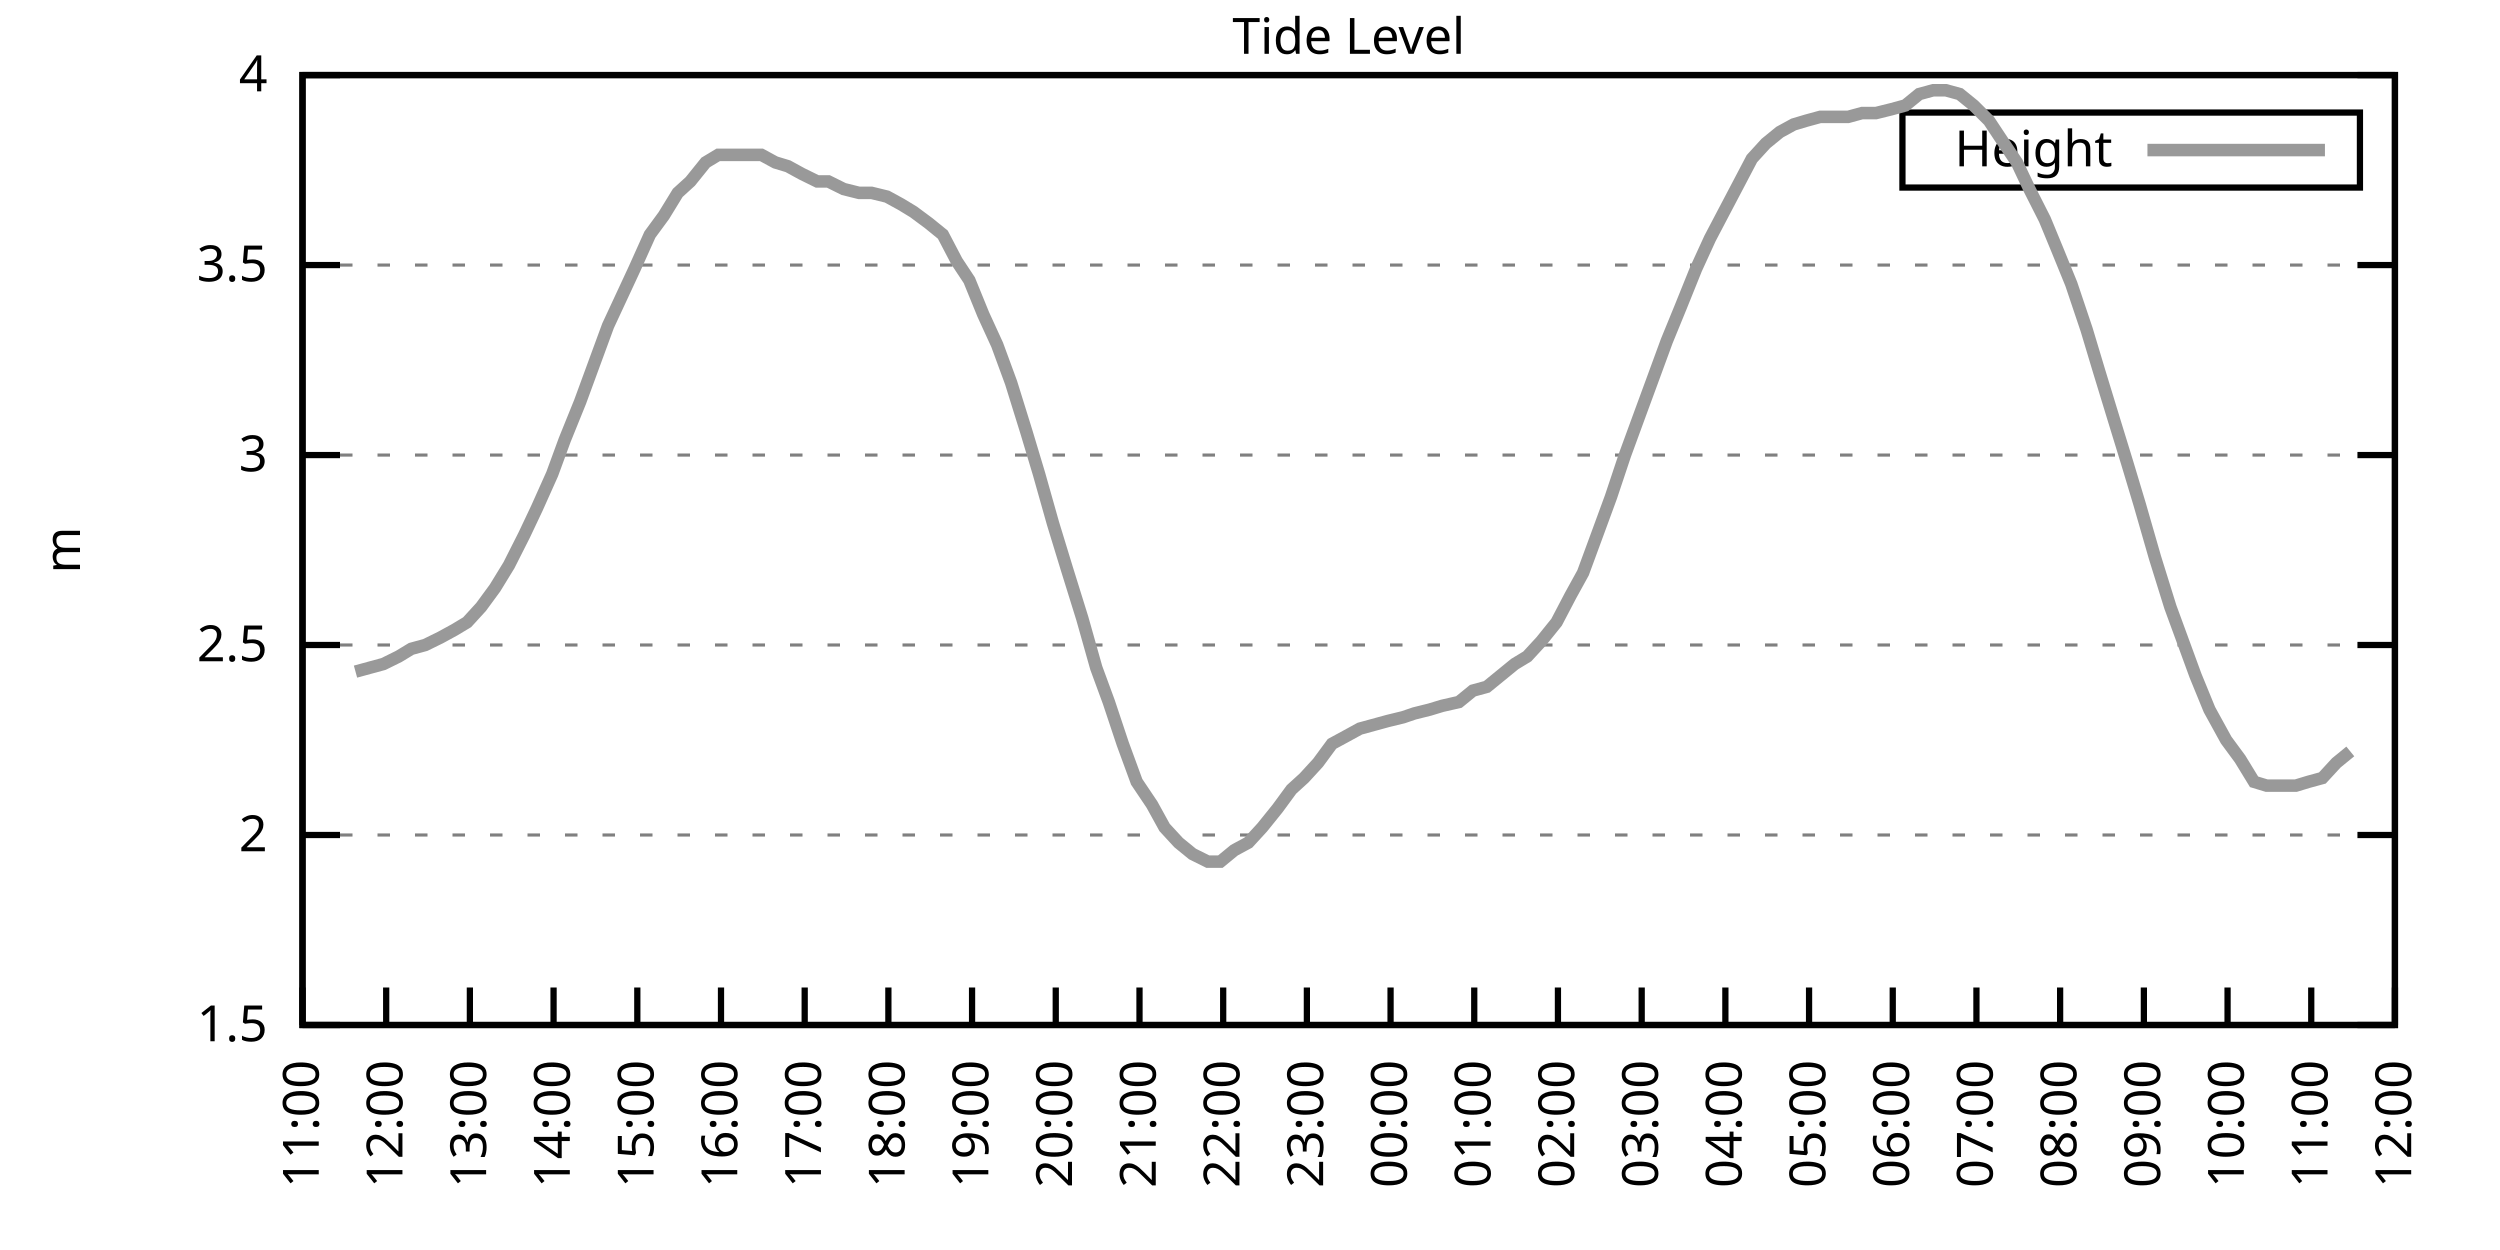
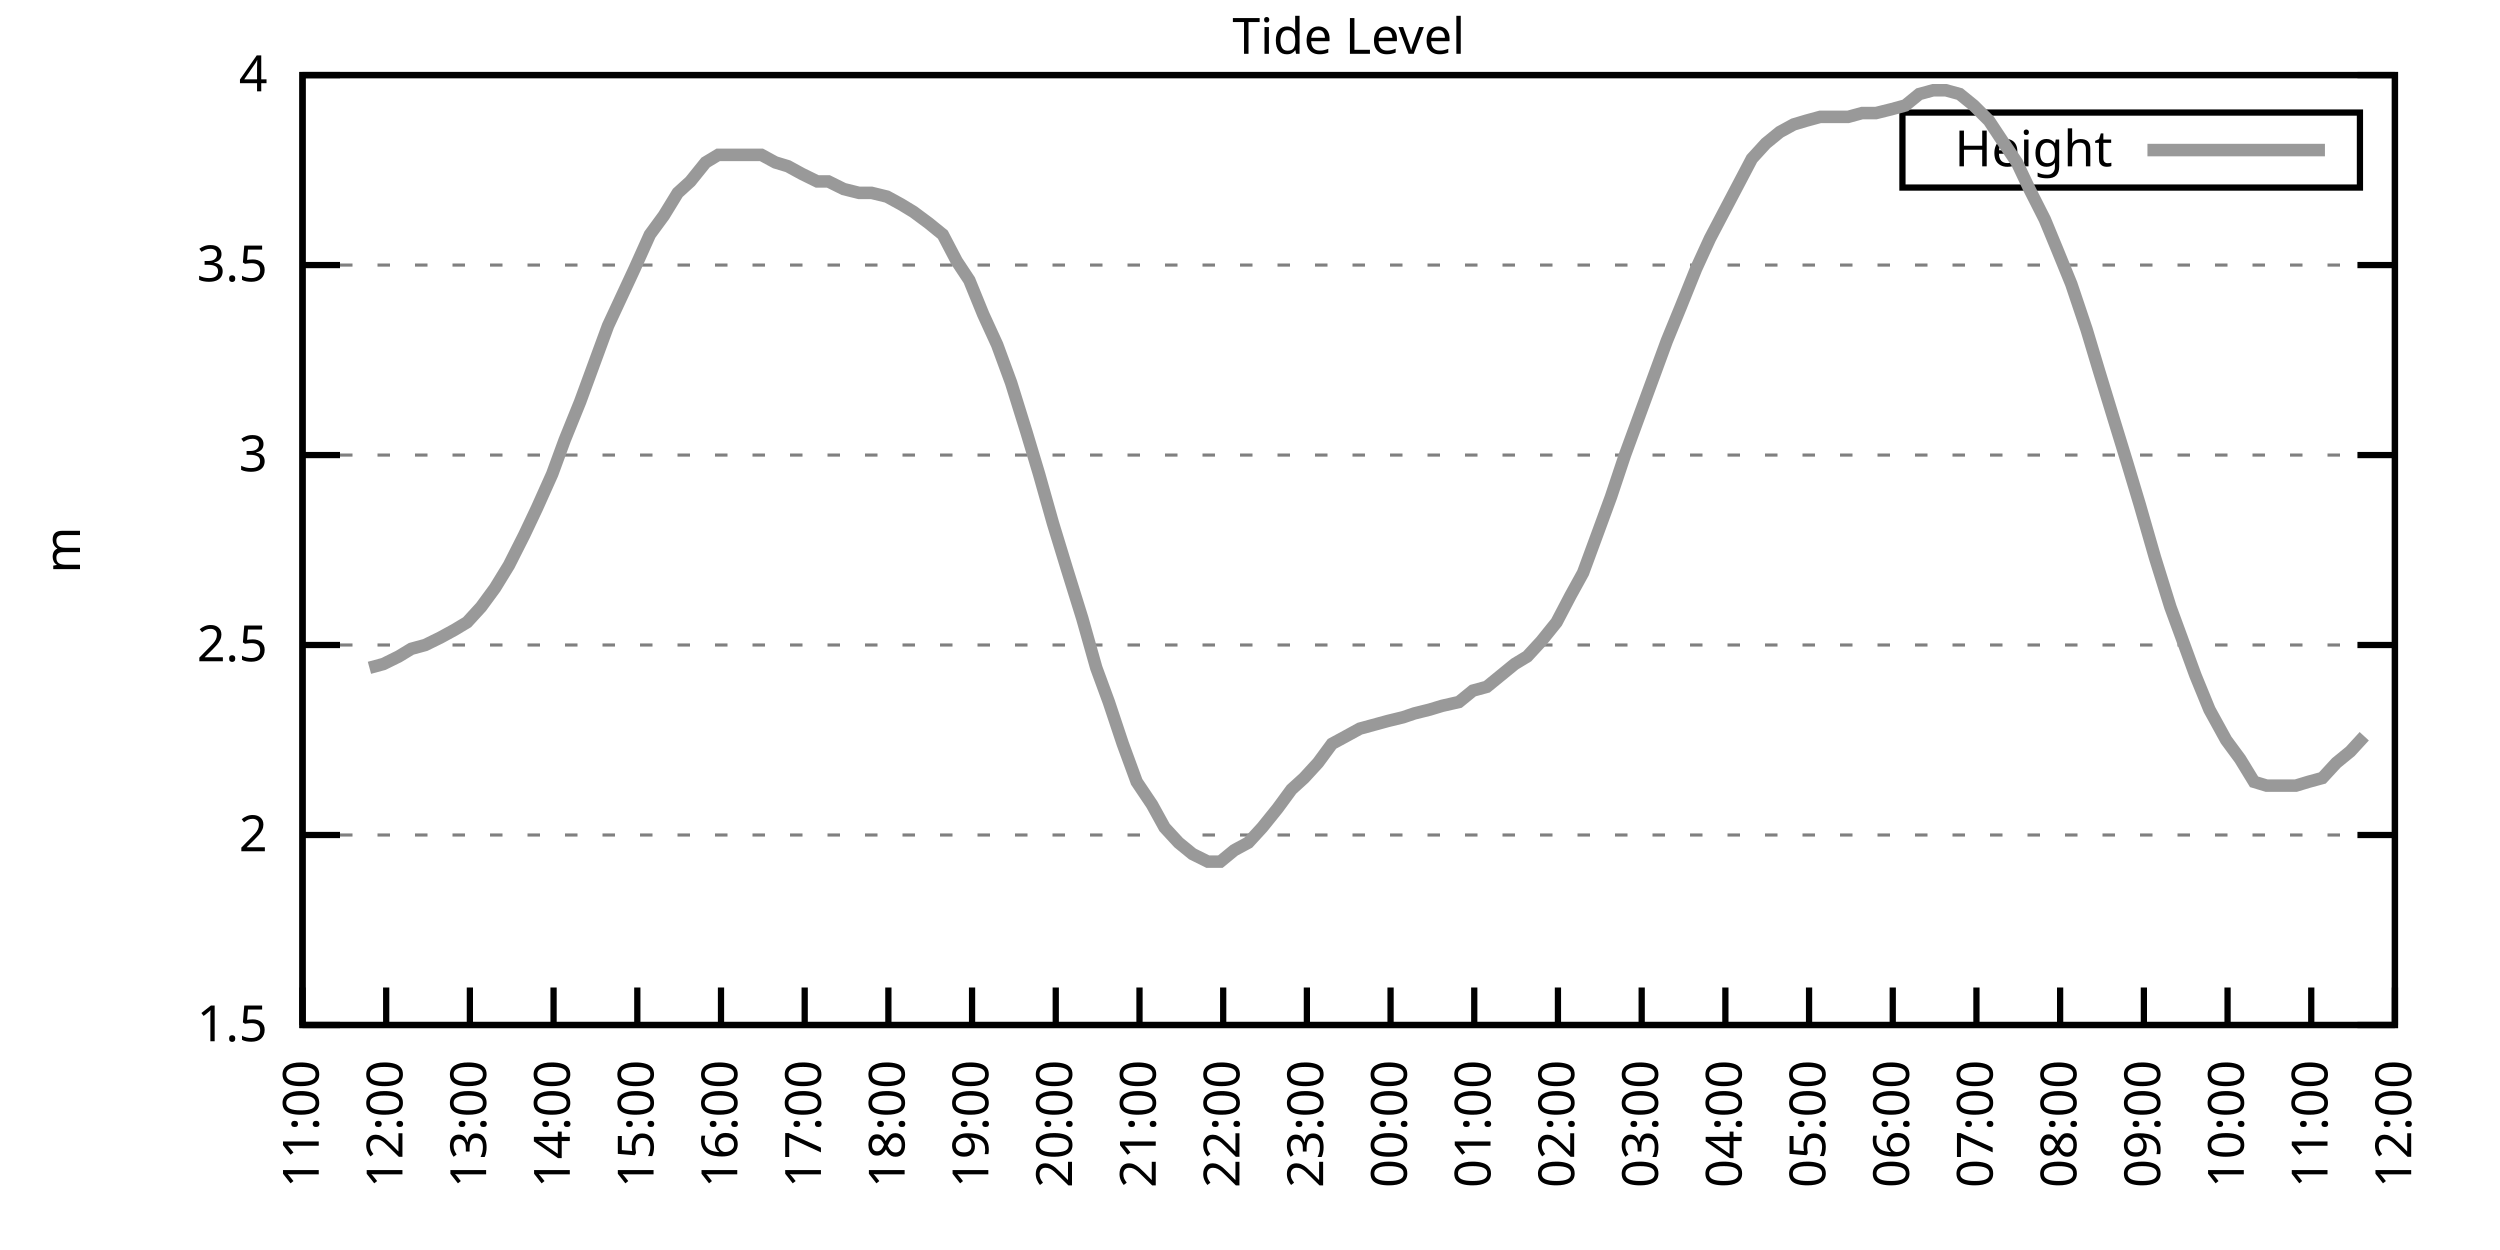
<svg xmlns="http://www.w3.org/2000/svg" xmlns:xlink="http://www.w3.org/1999/xlink" width="400" height="200" viewBox="0 0 400 200">
  <g id="gnuplot_canvas">
    <rect x="0" y="0" width="400" height="200" fill="none" />
    <defs>
      <circle id="gpDot" r="0.5" stroke-width="0.5" stroke="currentColor" />
      <path id="gpPt0" stroke-width="0.333" stroke="currentColor" d="M-1,0 h2 M0,-1 v2" />
      <path id="gpPt1" stroke-width="0.333" stroke="currentColor" d="M-1,-1 L1,1 M1,-1 L-1,1" />
      <path id="gpPt2" stroke-width="0.333" stroke="currentColor" d="M-1,0 L1,0 M0,-1 L0,1 M-1,-1 L1,1 M-1,1 L1,-1" />
      <rect id="gpPt3" stroke-width="0.333" stroke="currentColor" x="-1" y="-1" width="2" height="2" />
      <rect id="gpPt4" stroke-width="0.333" stroke="currentColor" fill="currentColor" x="-1" y="-1" width="2" height="2" />
      <circle id="gpPt5" stroke-width="0.333" stroke="currentColor" cx="0" cy="0" r="1" />
      <use xlink:href="#gpPt5" id="gpPt6" fill="currentColor" stroke="none" />
      <path id="gpPt7" stroke-width="0.333" stroke="currentColor" d="M0,-1.33 L-1.33,0.67 L1.33,0.67 z" />
      <use xlink:href="#gpPt7" id="gpPt8" fill="currentColor" stroke="none" />
      <use xlink:href="#gpPt7" id="gpPt9" stroke="currentColor" transform="rotate(180)" />
      <use xlink:href="#gpPt9" id="gpPt10" fill="currentColor" stroke="none" />
      <use xlink:href="#gpPt3" id="gpPt11" stroke="currentColor" transform="rotate(45)" />
      <use xlink:href="#gpPt11" id="gpPt12" fill="currentColor" stroke="none" />
      <path id="gpPt13" stroke-width="0.333" stroke="currentColor" d="M0,1.330 L1.265,0.411 L0.782,-1.067 L-0.782,-1.076 L-1.265,0.411 z" />
      <use xlink:href="#gpPt13" id="gpPt14" fill="currentColor" stroke="none" />
      <filter id="textbox" filterUnits="objectBoundingBox" x="0" y="0" height="1" width="1">
        <feFlood flood-color="white" flood-opacity="1" result="bgnd" />
        <feComposite in="SourceGraphic" in2="bgnd" operator="atop" />
      </filter>
      <filter id="greybox" filterUnits="objectBoundingBox" x="0" y="0" height="1" width="1">
        <feFlood flood-color="lightgrey" flood-opacity="1" result="grey" />
        <feComposite in="SourceGraphic" in2="grey" operator="atop" />
      </filter>
    </defs>
    <g fill="none" color="white" stroke="currentColor" stroke-width="1.00" stroke-linecap="butt" stroke-linejoin="miter">
</g>
    <g fill="none" color="black" stroke="currentColor" stroke-width="1.00" stroke-linecap="butt" stroke-linejoin="miter">
      <g stroke="none" shape-rendering="crispEdges">
        <polygon fill="rgb(255, 255, 255)" points="48.40,164.00 383.18,164.00 383.18,12.02 48.40,12.02 " />
      </g>
    </g>
    <g fill="none" color="black" stroke="currentColor" stroke-width="1.00" stroke-linecap="butt" stroke-linejoin="miter">
</g>
    <g fill="none" color="black" stroke="black" stroke-width="0.50" stroke-linecap="butt" stroke-linejoin="miter">
</g>
    <g fill="none" color="gray" stroke="currentColor" stroke-width="0.50" stroke-linecap="butt" stroke-linejoin="miter">
      <path stroke="gray" stroke-dasharray="2,4" class="gridline" d="M48.40,164.00 L383.19,164.00  " />
    </g>
    <g fill="none" color="gray" stroke="gray" stroke-width="1.00" stroke-linecap="butt" stroke-linejoin="miter">
</g>
    <g fill="none" color="black" stroke="currentColor" stroke-width="1.00" stroke-linecap="butt" stroke-linejoin="miter">
      <path stroke="black" d="M48.40,164.00 L54.40,164.00 M383.19,164.00 L377.19,164.00  " />
      <g transform="translate(42.80,166.60)" stroke="none" fill="black" font-family="Sans" font-size="8.00" text-anchor="end">
        <text>
          <tspan font-family="Sans"> 1.5</tspan>
        </text>
      </g>
    </g>
    <g fill="none" color="black" stroke="currentColor" stroke-width="1.00" stroke-linecap="butt" stroke-linejoin="miter">
</g>
    <g fill="none" color="black" stroke="black" stroke-width="0.50" stroke-linecap="butt" stroke-linejoin="miter">
</g>
    <g fill="none" color="gray" stroke="currentColor" stroke-width="0.50" stroke-linecap="butt" stroke-linejoin="miter">
      <path stroke="gray" stroke-dasharray="2,4" class="gridline" d="M48.40,133.60 L383.19,133.60  " />
    </g>
    <g fill="none" color="gray" stroke="gray" stroke-width="1.00" stroke-linecap="butt" stroke-linejoin="miter">
</g>
    <g fill="none" color="black" stroke="currentColor" stroke-width="1.00" stroke-linecap="butt" stroke-linejoin="miter">
      <path stroke="black" d="M48.40,133.60 L54.40,133.60 M383.19,133.60 L377.19,133.60  " />
      <g transform="translate(42.80,136.20)" stroke="none" fill="black" font-family="Sans" font-size="8.00" text-anchor="end">
        <text>
          <tspan font-family="Sans"> 2</tspan>
        </text>
      </g>
    </g>
    <g fill="none" color="black" stroke="currentColor" stroke-width="1.00" stroke-linecap="butt" stroke-linejoin="miter">
</g>
    <g fill="none" color="black" stroke="black" stroke-width="0.50" stroke-linecap="butt" stroke-linejoin="miter">
</g>
    <g fill="none" color="gray" stroke="currentColor" stroke-width="0.50" stroke-linecap="butt" stroke-linejoin="miter">
      <path stroke="gray" stroke-dasharray="2,4" class="gridline" d="M48.40,103.20 L383.19,103.20  " />
    </g>
    <g fill="none" color="gray" stroke="gray" stroke-width="1.00" stroke-linecap="butt" stroke-linejoin="miter">
</g>
    <g fill="none" color="black" stroke="currentColor" stroke-width="1.00" stroke-linecap="butt" stroke-linejoin="miter">
      <path stroke="black" d="M48.40,103.20 L54.40,103.20 M383.19,103.20 L377.19,103.20  " />
      <g transform="translate(42.80,105.80)" stroke="none" fill="black" font-family="Sans" font-size="8.00" text-anchor="end">
        <text>
          <tspan font-family="Sans"> 2.5</tspan>
        </text>
      </g>
    </g>
    <g fill="none" color="black" stroke="currentColor" stroke-width="1.00" stroke-linecap="butt" stroke-linejoin="miter">
</g>
    <g fill="none" color="black" stroke="black" stroke-width="0.50" stroke-linecap="butt" stroke-linejoin="miter">
</g>
    <g fill="none" color="gray" stroke="currentColor" stroke-width="0.50" stroke-linecap="butt" stroke-linejoin="miter">
      <path stroke="gray" stroke-dasharray="2,4" class="gridline" d="M48.40,72.81 L383.19,72.81  " />
    </g>
    <g fill="none" color="gray" stroke="gray" stroke-width="1.00" stroke-linecap="butt" stroke-linejoin="miter">
</g>
    <g fill="none" color="black" stroke="currentColor" stroke-width="1.00" stroke-linecap="butt" stroke-linejoin="miter">
      <path stroke="black" d="M48.40,72.81 L54.40,72.81 M383.19,72.81 L377.19,72.81  " />
      <g transform="translate(42.80,75.41)" stroke="none" fill="black" font-family="Sans" font-size="8.00" text-anchor="end">
        <text>
          <tspan font-family="Sans"> 3</tspan>
        </text>
      </g>
    </g>
    <g fill="none" color="black" stroke="currentColor" stroke-width="1.00" stroke-linecap="butt" stroke-linejoin="miter">
</g>
    <g fill="none" color="black" stroke="black" stroke-width="0.50" stroke-linecap="butt" stroke-linejoin="miter">
</g>
    <g fill="none" color="gray" stroke="currentColor" stroke-width="0.50" stroke-linecap="butt" stroke-linejoin="miter">
      <path stroke="gray" stroke-dasharray="2,4" class="gridline" d="M48.40,42.41 L383.19,42.41  " />
    </g>
    <g fill="none" color="gray" stroke="gray" stroke-width="1.00" stroke-linecap="butt" stroke-linejoin="miter">
</g>
    <g fill="none" color="black" stroke="currentColor" stroke-width="1.00" stroke-linecap="butt" stroke-linejoin="miter">
      <path stroke="black" d="M48.40,42.41 L54.40,42.41 M383.19,42.41 L377.19,42.41  " />
      <g transform="translate(42.80,45.01)" stroke="none" fill="black" font-family="Sans" font-size="8.00" text-anchor="end">
        <text>
          <tspan font-family="Sans"> 3.5</tspan>
        </text>
      </g>
    </g>
    <g fill="none" color="black" stroke="currentColor" stroke-width="1.00" stroke-linecap="butt" stroke-linejoin="miter">
</g>
    <g fill="none" color="black" stroke="black" stroke-width="0.50" stroke-linecap="butt" stroke-linejoin="miter">
</g>
    <g fill="none" color="gray" stroke="currentColor" stroke-width="0.50" stroke-linecap="butt" stroke-linejoin="miter">
      <path stroke="gray" stroke-dasharray="2,4" class="gridline" d="M48.40,12.01 L383.19,12.01  " />
    </g>
    <g fill="none" color="gray" stroke="gray" stroke-width="1.00" stroke-linecap="butt" stroke-linejoin="miter">
</g>
    <g fill="none" color="black" stroke="currentColor" stroke-width="1.00" stroke-linecap="butt" stroke-linejoin="miter">
      <path stroke="black" d="M48.40,12.01 L54.40,12.01 M383.19,12.01 L377.19,12.01  " />
      <g transform="translate(42.80,14.61)" stroke="none" fill="black" font-family="Sans" font-size="8.00" text-anchor="end">
        <text>
          <tspan font-family="Sans"> 4</tspan>
        </text>
      </g>
    </g>
    <g fill="none" color="black" stroke="currentColor" stroke-width="1.00" stroke-linecap="butt" stroke-linejoin="miter">
      <path stroke="black" d="M48.40,164.00 L48.40,158.00  " />
      <g transform="translate(51.00,169.60) rotate(270.00)" stroke="none" fill="black" font-family="Sans" font-size="8.00" text-anchor="end">
        <text>
          <tspan font-family="Sans">11:00</tspan>
        </text>
      </g>
    </g>
    <g fill="none" color="black" stroke="currentColor" stroke-width="1.00" stroke-linecap="butt" stroke-linejoin="miter">
      <path stroke="black" d="M61.79,164.00 L61.79,158.00  " />
      <g transform="translate(64.39,169.60) rotate(270.00)" stroke="none" fill="black" font-family="Sans" font-size="8.00" text-anchor="end">
        <text>
          <tspan font-family="Sans">12:00</tspan>
        </text>
      </g>
    </g>
    <g fill="none" color="black" stroke="currentColor" stroke-width="1.00" stroke-linecap="butt" stroke-linejoin="miter">
      <path stroke="black" d="M75.18,164.00 L75.18,158.00  " />
      <g transform="translate(77.78,169.60) rotate(270.00)" stroke="none" fill="black" font-family="Sans" font-size="8.00" text-anchor="end">
        <text>
          <tspan font-family="Sans">13:00</tspan>
        </text>
      </g>
    </g>
    <g fill="none" color="black" stroke="currentColor" stroke-width="1.00" stroke-linecap="butt" stroke-linejoin="miter">
      <path stroke="black" d="M88.57,164.00 L88.57,158.00  " />
      <g transform="translate(91.17,169.60) rotate(270.00)" stroke="none" fill="black" font-family="Sans" font-size="8.00" text-anchor="end">
        <text>
          <tspan font-family="Sans">14:00</tspan>
        </text>
      </g>
    </g>
    <g fill="none" color="black" stroke="currentColor" stroke-width="1.00" stroke-linecap="butt" stroke-linejoin="miter">
      <path stroke="black" d="M101.97,164.00 L101.97,158.00  " />
      <g transform="translate(104.57,169.60) rotate(270.00)" stroke="none" fill="black" font-family="Sans" font-size="8.00" text-anchor="end">
        <text>
          <tspan font-family="Sans">15:00</tspan>
        </text>
      </g>
    </g>
    <g fill="none" color="black" stroke="currentColor" stroke-width="1.00" stroke-linecap="butt" stroke-linejoin="miter">
      <path stroke="black" d="M115.36,164.00 L115.36,158.00  " />
      <g transform="translate(117.96,169.60) rotate(270.00)" stroke="none" fill="black" font-family="Sans" font-size="8.00" text-anchor="end">
        <text>
          <tspan font-family="Sans">16:00</tspan>
        </text>
      </g>
    </g>
    <g fill="none" color="black" stroke="currentColor" stroke-width="1.00" stroke-linecap="butt" stroke-linejoin="miter">
      <path stroke="black" d="M128.75,164.00 L128.75,158.00  " />
      <g transform="translate(131.35,169.60) rotate(270.00)" stroke="none" fill="black" font-family="Sans" font-size="8.00" text-anchor="end">
        <text>
          <tspan font-family="Sans">17:00</tspan>
        </text>
      </g>
    </g>
    <g fill="none" color="black" stroke="currentColor" stroke-width="1.00" stroke-linecap="butt" stroke-linejoin="miter">
      <path stroke="black" d="M142.14,164.00 L142.14,158.00  " />
      <g transform="translate(144.74,169.60) rotate(270.00)" stroke="none" fill="black" font-family="Sans" font-size="8.00" text-anchor="end">
        <text>
          <tspan font-family="Sans">18:00</tspan>
        </text>
      </g>
    </g>
    <g fill="none" color="black" stroke="currentColor" stroke-width="1.00" stroke-linecap="butt" stroke-linejoin="miter">
      <path stroke="black" d="M155.53,164.00 L155.53,158.00  " />
      <g transform="translate(158.13,169.60) rotate(270.00)" stroke="none" fill="black" font-family="Sans" font-size="8.00" text-anchor="end">
        <text>
          <tspan font-family="Sans">19:00</tspan>
        </text>
      </g>
    </g>
    <g fill="none" color="black" stroke="currentColor" stroke-width="1.00" stroke-linecap="butt" stroke-linejoin="miter">
      <path stroke="black" d="M168.92,164.00 L168.92,158.00  " />
      <g transform="translate(171.52,169.60) rotate(270.00)" stroke="none" fill="black" font-family="Sans" font-size="8.00" text-anchor="end">
        <text>
          <tspan font-family="Sans">20:00</tspan>
        </text>
      </g>
    </g>
    <g fill="none" color="black" stroke="currentColor" stroke-width="1.00" stroke-linecap="butt" stroke-linejoin="miter">
      <path stroke="black" d="M182.32,164.00 L182.32,158.00  " />
      <g transform="translate(184.92,169.60) rotate(270.00)" stroke="none" fill="black" font-family="Sans" font-size="8.00" text-anchor="end">
        <text>
          <tspan font-family="Sans">21:00</tspan>
        </text>
      </g>
    </g>
    <g fill="none" color="black" stroke="currentColor" stroke-width="1.00" stroke-linecap="butt" stroke-linejoin="miter">
      <path stroke="black" d="M195.71,164.00 L195.71,158.00  " />
      <g transform="translate(198.31,169.60) rotate(270.00)" stroke="none" fill="black" font-family="Sans" font-size="8.00" text-anchor="end">
        <text>
          <tspan font-family="Sans">22:00</tspan>
        </text>
      </g>
    </g>
    <g fill="none" color="black" stroke="currentColor" stroke-width="1.00" stroke-linecap="butt" stroke-linejoin="miter">
      <path stroke="black" d="M209.10,164.00 L209.10,158.00  " />
      <g transform="translate(211.70,169.60) rotate(270.00)" stroke="none" fill="black" font-family="Sans" font-size="8.00" text-anchor="end">
        <text>
          <tspan font-family="Sans">23:00</tspan>
        </text>
      </g>
    </g>
    <g fill="none" color="black" stroke="currentColor" stroke-width="1.00" stroke-linecap="butt" stroke-linejoin="miter">
      <path stroke="black" d="M222.49,164.00 L222.49,158.00  " />
      <g transform="translate(225.09,169.60) rotate(270.00)" stroke="none" fill="black" font-family="Sans" font-size="8.00" text-anchor="end">
        <text>
          <tspan font-family="Sans">00:00</tspan>
        </text>
      </g>
    </g>
    <g fill="none" color="black" stroke="currentColor" stroke-width="1.00" stroke-linecap="butt" stroke-linejoin="miter">
      <path stroke="black" d="M235.88,164.00 L235.88,158.00  " />
      <g transform="translate(238.48,169.60) rotate(270.00)" stroke="none" fill="black" font-family="Sans" font-size="8.00" text-anchor="end">
        <text>
          <tspan font-family="Sans">01:00</tspan>
        </text>
      </g>
    </g>
    <g fill="none" color="black" stroke="currentColor" stroke-width="1.00" stroke-linecap="butt" stroke-linejoin="miter">
      <path stroke="black" d="M249.27,164.00 L249.27,158.00  " />
      <g transform="translate(251.87,169.60) rotate(270.00)" stroke="none" fill="black" font-family="Sans" font-size="8.00" text-anchor="end">
        <text>
          <tspan font-family="Sans">02:00</tspan>
        </text>
      </g>
    </g>
    <g fill="none" color="black" stroke="currentColor" stroke-width="1.00" stroke-linecap="butt" stroke-linejoin="miter">
      <path stroke="black" d="M262.67,164.00 L262.67,158.00  " />
      <g transform="translate(265.27,169.60) rotate(270.00)" stroke="none" fill="black" font-family="Sans" font-size="8.00" text-anchor="end">
        <text>
          <tspan font-family="Sans">03:00</tspan>
        </text>
      </g>
    </g>
    <g fill="none" color="black" stroke="currentColor" stroke-width="1.00" stroke-linecap="butt" stroke-linejoin="miter">
      <path stroke="black" d="M276.06,164.00 L276.06,158.00  " />
      <g transform="translate(278.66,169.60) rotate(270.00)" stroke="none" fill="black" font-family="Sans" font-size="8.00" text-anchor="end">
        <text>
          <tspan font-family="Sans">04:00</tspan>
        </text>
      </g>
    </g>
    <g fill="none" color="black" stroke="currentColor" stroke-width="1.00" stroke-linecap="butt" stroke-linejoin="miter">
      <path stroke="black" d="M289.45,164.00 L289.45,158.00  " />
      <g transform="translate(292.05,169.60) rotate(270.00)" stroke="none" fill="black" font-family="Sans" font-size="8.00" text-anchor="end">
        <text>
          <tspan font-family="Sans">05:00</tspan>
        </text>
      </g>
    </g>
    <g fill="none" color="black" stroke="currentColor" stroke-width="1.00" stroke-linecap="butt" stroke-linejoin="miter">
      <path stroke="black" d="M302.84,164.00 L302.84,158.00  " />
      <g transform="translate(305.44,169.60) rotate(270.00)" stroke="none" fill="black" font-family="Sans" font-size="8.00" text-anchor="end">
        <text>
          <tspan font-family="Sans">06:00</tspan>
        </text>
      </g>
    </g>
    <g fill="none" color="black" stroke="currentColor" stroke-width="1.00" stroke-linecap="butt" stroke-linejoin="miter">
      <path stroke="black" d="M316.23,164.00 L316.23,158.00  " />
      <g transform="translate(318.83,169.60) rotate(270.00)" stroke="none" fill="black" font-family="Sans" font-size="8.00" text-anchor="end">
        <text>
          <tspan font-family="Sans">07:00</tspan>
        </text>
      </g>
    </g>
    <g fill="none" color="black" stroke="currentColor" stroke-width="1.00" stroke-linecap="butt" stroke-linejoin="miter">
      <path stroke="black" d="M329.62,164.00 L329.62,158.00  " />
      <g transform="translate(332.22,169.60) rotate(270.00)" stroke="none" fill="black" font-family="Sans" font-size="8.00" text-anchor="end">
        <text>
          <tspan font-family="Sans">08:00</tspan>
        </text>
      </g>
    </g>
    <g fill="none" color="black" stroke="currentColor" stroke-width="1.00" stroke-linecap="butt" stroke-linejoin="miter">
      <path stroke="black" d="M343.02,164.00 L343.02,158.00  " />
      <g transform="translate(345.62,169.60) rotate(270.00)" stroke="none" fill="black" font-family="Sans" font-size="8.00" text-anchor="end">
        <text>
          <tspan font-family="Sans">09:00</tspan>
        </text>
      </g>
    </g>
    <g fill="none" color="black" stroke="currentColor" stroke-width="1.00" stroke-linecap="butt" stroke-linejoin="miter">
      <path stroke="black" d="M356.41,164.00 L356.41,158.00  " />
      <g transform="translate(359.01,169.60) rotate(270.00)" stroke="none" fill="black" font-family="Sans" font-size="8.00" text-anchor="end">
        <text>
          <tspan font-family="Sans">10:00</tspan>
        </text>
      </g>
    </g>
    <g fill="none" color="black" stroke="currentColor" stroke-width="1.00" stroke-linecap="butt" stroke-linejoin="miter">
      <path stroke="black" d="M369.80,164.00 L369.80,158.00  " />
      <g transform="translate(372.40,169.60) rotate(270.00)" stroke="none" fill="black" font-family="Sans" font-size="8.00" text-anchor="end">
        <text>
          <tspan font-family="Sans">11:00</tspan>
        </text>
      </g>
    </g>
    <g fill="none" color="black" stroke="currentColor" stroke-width="1.00" stroke-linecap="butt" stroke-linejoin="miter">
      <path stroke="black" d="M383.19,164.00 L383.19,158.00  " />
      <g transform="translate(385.79,169.60) rotate(270.00)" stroke="none" fill="black" font-family="Sans" font-size="8.00" text-anchor="end">
        <text>
          <tspan font-family="Sans">12:00</tspan>
        </text>
      </g>
    </g>
    <g fill="none" color="black" stroke="currentColor" stroke-width="1.00" stroke-linecap="butt" stroke-linejoin="miter">
</g>
    <g fill="none" color="black" stroke="currentColor" stroke-width="1.00" stroke-linecap="butt" stroke-linejoin="miter">
      <path stroke="black" d="M48.40,12.01 L48.40,164.00 L383.19,164.00 L383.19,12.01 L48.40,12.01 Z  " />
    </g>
    <g fill="none" color="black" stroke="currentColor" stroke-width="1.00" stroke-linecap="butt" stroke-linejoin="miter">
</g>
    <g fill="none" color="black" stroke="currentColor" stroke-width="1.00" stroke-linecap="butt" stroke-linejoin="miter">
      <path stroke="black" d="M304.39,30.01 L304.39,18.01 L377.59,18.01 L377.59,30.01 L304.39,30.01 Z  " />
    </g>
    <g id="Tide_level_plot_1">
      <g fill="none" color="white" stroke="black" stroke-width="2.00" stroke-linecap="butt" stroke-linejoin="miter">
</g>
      <g fill="none" color="black" stroke="currentColor" stroke-width="2.00" stroke-linecap="butt" stroke-linejoin="miter">
        <g transform="translate(337.99,26.61)" stroke="none" fill="black" font-family="Sans" font-size="8.00" text-anchor="end">
          <text>
            <tspan font-family="Sans">Height</tspan>
          </text>
        </g>
      </g>
      <g fill="none" color="black" stroke="currentColor" stroke-width="2.00" stroke-linecap="butt" stroke-linejoin="miter">
-         <path stroke="rgb(153, 153, 153)" d="M343.59,24.01 L371.99,24.01 M56.88,107.46 L59.11,106.85 L61.35,106.24 L63.80,105.03 L65.81,103.81 L68.04,103.20   L70.50,101.99 L72.73,100.77 L74.74,99.56 L76.97,97.12 L79.20,94.08 L81.43,90.44 L83.89,85.57 L85.90,81.32   L88.35,75.85 L90.36,70.37 L92.82,64.29 L95.05,58.21 L97.28,52.14 L101.52,43.02 L103.98,37.54 L106.21,34.50   L108.44,30.86 L110.45,29.03 L112.90,25.99 L114.91,24.78 L117.14,24.78 L119.60,24.78 L121.83,24.78 L124.06,25.99   L126.07,26.60 L128.30,27.82 L130.76,29.03 L132.54,29.03 L135.00,30.25 L137.45,30.86 L139.46,30.86 L141.92,31.46   L144.15,32.68 L146.16,33.90 L148.61,35.72 L150.85,37.54 L153.08,41.80 L155.09,44.84 L157.32,50.31 L159.55,55.18   L161.78,61.25 L164.24,69.16 L166.25,75.85 L168.48,83.75 L170.71,91.04 L173.17,98.95 L175.40,106.85 L177.41,112.32   L179.64,119.01 L181.87,125.09 L184.32,128.74 L186.33,132.39 L188.57,134.82 L190.80,136.64 L193.25,137.86 L195.26,137.86   L197.49,136.03 L199.73,134.82 L201.96,132.39 L204.41,129.35 L206.64,126.31 L208.65,124.48 L210.88,122.05 L213.12,119.01   L215.35,117.80 L217.58,116.58 L219.81,115.97 L222.04,115.36 L224.50,114.76 L226.29,114.15 L228.74,113.54 L230.75,112.93   L233.43,112.32 L235.66,110.50 L237.89,109.89 L240.12,108.07 L242.36,106.24 L244.36,105.03 L246.60,102.60 L249.05,99.56   L251.28,95.30 L253.29,91.65 L255.75,84.97 L257.76,79.49 L259.99,72.81 L262.44,66.12 L264.23,61.25 L266.68,54.57   L268.92,49.10 L271.37,43.02 L273.60,38.15 L275.83,33.90 L278.07,29.64 L280.30,25.39 L282.53,22.95 L284.76,21.13   L286.99,19.91 L289.00,19.31 L291.23,18.70 L293.47,18.70 L295.70,18.70 L297.93,18.09 L300.16,18.09 L302.62,17.48   L304.85,16.87 L307.08,15.05 L309.31,14.44 L311.32,14.44 L313.55,15.05 L315.79,16.87 L318.24,19.31 L320.25,22.35   L322.70,25.99 L324.71,30.25 L327.17,35.11 L329.18,39.98 L331.41,45.45 L333.86,52.74 L335.87,59.43 L338.10,66.73   L340.34,74.02 L342.35,80.71 L344.80,89.22 L347.26,97.12 L349.49,103.20 L351.27,108.07 L353.51,113.54 L356.18,118.40   L358.42,121.44 L360.65,125.09 L362.66,125.70 L364.89,125.70 L367.34,125.70 L369.35,125.09 L371.58,124.48 L373.82,122.05   L376.05,120.23  " />
+         <path stroke="rgb(153, 153, 153)" d="M343.59,24.01 L371.99,24.01 M59.11,106.85 L61.35,106.24 L63.80,105.03 L65.81,103.81 L68.04,103.20 L70.50,101.99   L72.73,100.77 L74.74,99.56 L76.97,97.12 L79.20,94.08 L81.43,90.44 L83.89,85.57 L85.90,81.32 L88.35,75.85   L90.36,70.37 L92.82,64.29 L95.05,58.21 L97.28,52.14 L101.52,43.02 L103.98,37.54 L106.21,34.50 L108.44,30.86   L110.45,29.03 L112.90,25.99 L114.91,24.78 L117.14,24.78 L119.60,24.78 L121.83,24.78 L124.06,25.99 L126.07,26.60   L128.30,27.82 L130.76,29.03 L132.54,29.03 L135.00,30.25 L137.45,30.86 L139.46,30.86 L141.92,31.46 L144.15,32.68   L146.16,33.90 L148.61,35.72 L150.85,37.54 L153.08,41.80 L155.09,44.84 L157.32,50.31 L159.55,55.18 L161.78,61.25   L164.24,69.16 L166.25,75.85 L168.48,83.75 L170.71,91.04 L173.17,98.95 L175.40,106.85 L177.41,112.32 L179.64,119.01   L181.87,125.09 L184.32,128.74 L186.33,132.39 L188.57,134.82 L190.80,136.64 L193.25,137.86 L195.26,137.86 L197.49,136.03   L199.73,134.82 L201.96,132.39 L204.41,129.35 L206.64,126.31 L208.65,124.48 L210.88,122.05 L213.12,119.01 L215.35,117.80   L217.58,116.58 L219.81,115.97 L222.04,115.36 L224.50,114.76 L226.29,114.15 L228.74,113.54 L230.75,112.93 L233.43,112.32   L235.66,110.50 L237.89,109.89 L240.12,108.07 L242.36,106.24 L244.36,105.03 L246.60,102.60 L249.05,99.56 L251.28,95.30   L253.29,91.65 L255.75,84.97 L257.76,79.49 L259.99,72.81 L262.44,66.12 L264.23,61.25 L266.68,54.57 L268.92,49.10   L271.37,43.02 L273.60,38.15 L275.83,33.90 L278.07,29.64 L280.30,25.39 L282.53,22.95 L284.76,21.13 L286.99,19.91   L289.00,19.31 L291.23,18.70 L293.47,18.70 L295.70,18.70 L297.93,18.09 L300.16,18.09 L302.62,17.48 L304.85,16.87   L307.08,15.05 L309.31,14.44 L311.32,14.44 L313.55,15.05 L315.79,16.87 L318.24,19.31 L320.25,22.35 L322.70,25.99   L324.71,30.25 L327.17,35.11 L329.18,39.98 L331.41,45.45 L333.86,52.74 L335.87,59.43 L338.10,66.73 L340.34,74.02   L342.35,80.71 L344.80,89.22 L347.26,97.12 L349.49,103.20 L351.27,108.07 L353.51,113.54 L356.18,118.40 L358.42,121.44   L360.65,125.09 L362.66,125.70 L364.89,125.70 L367.34,125.70 L369.35,125.09 L371.58,124.48 L373.82,122.05 L376.05,120.23   L378.28,117.80  " />
      </g>
    </g>
    <g fill="none" color="black" stroke="currentColor" stroke-width="2.00" stroke-linecap="butt" stroke-linejoin="miter">
</g>
    <g fill="none" color="black" stroke="black" stroke-width="1.00" stroke-linecap="butt" stroke-linejoin="miter">
</g>
    <g fill="none" color="black" stroke="currentColor" stroke-width="1.00" stroke-linecap="butt" stroke-linejoin="miter">
      <path stroke="black" d="M48.40,12.01 L48.40,164.00 L383.19,164.00 L383.19,12.01 L48.40,12.01 Z  " />
      <g transform="translate(12.80,88.01) rotate(270.00)" stroke="none" fill="black" font-family="Sans" font-size="8.00" text-anchor="middle">
        <text>
          <tspan font-family="Sans">m</tspan>
        </text>
      </g>
    </g>
    <g fill="none" color="black" stroke="currentColor" stroke-width="1.00" stroke-linecap="butt" stroke-linejoin="miter">
</g>
    <g fill="none" color="black" stroke="currentColor" stroke-width="1.00" stroke-linecap="butt" stroke-linejoin="miter">
      <g transform="translate(215.79,8.61)" stroke="none" fill="black" font-family="Sans" font-size="8.00" text-anchor="middle">
        <text>
          <tspan font-family="Sans">Tide Level</tspan>
        </text>
      </g>
    </g>
    <g fill="none" color="black" stroke="currentColor" stroke-width="1.00" stroke-linecap="butt" stroke-linejoin="miter">
</g>
  </g>
</svg>
